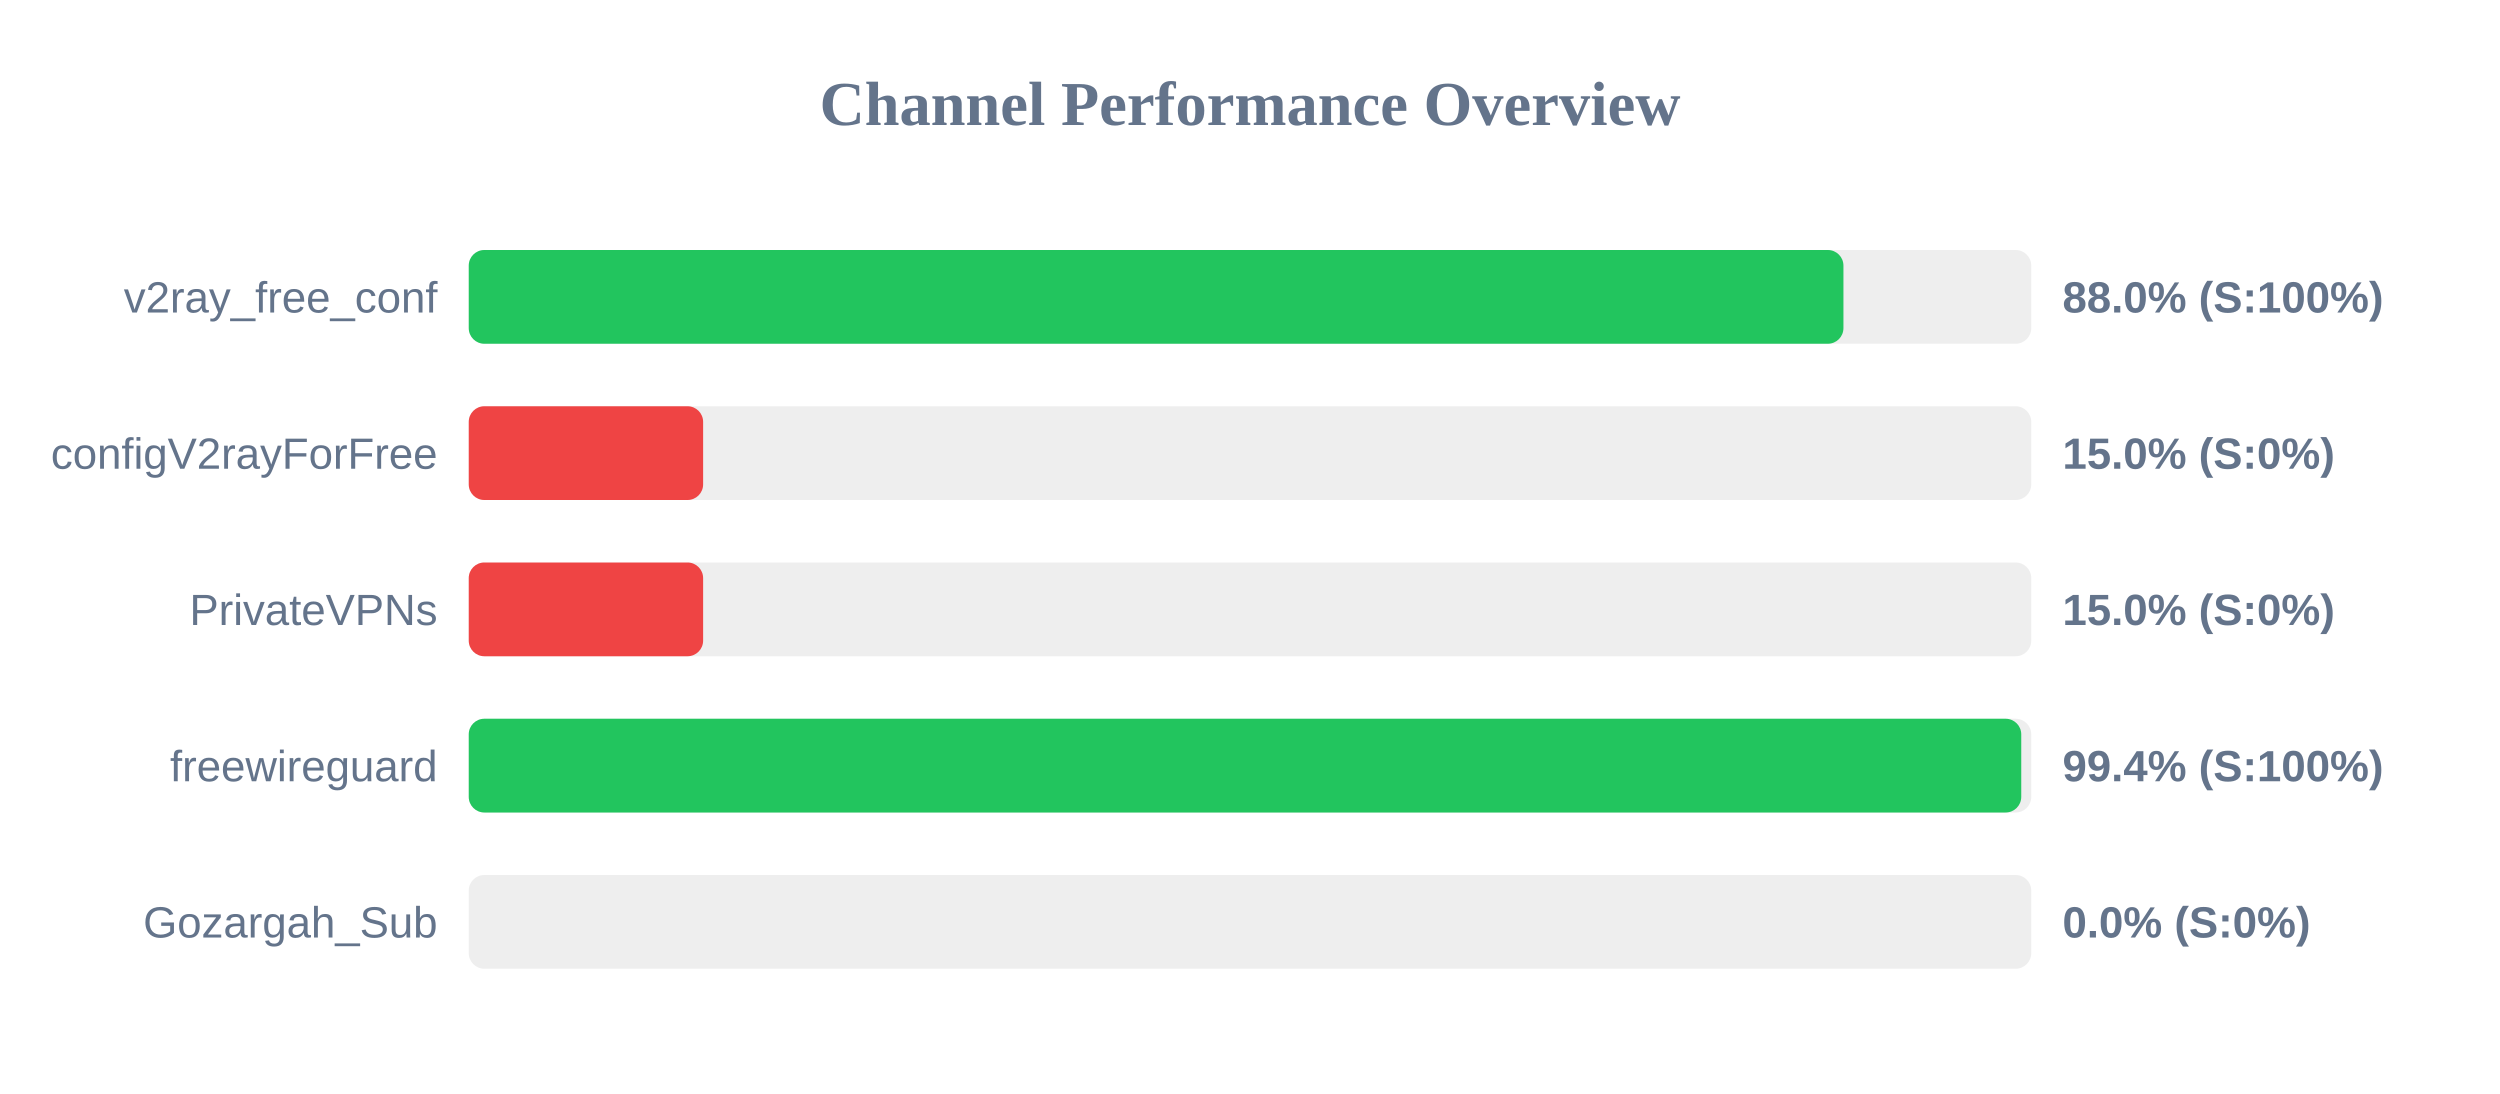
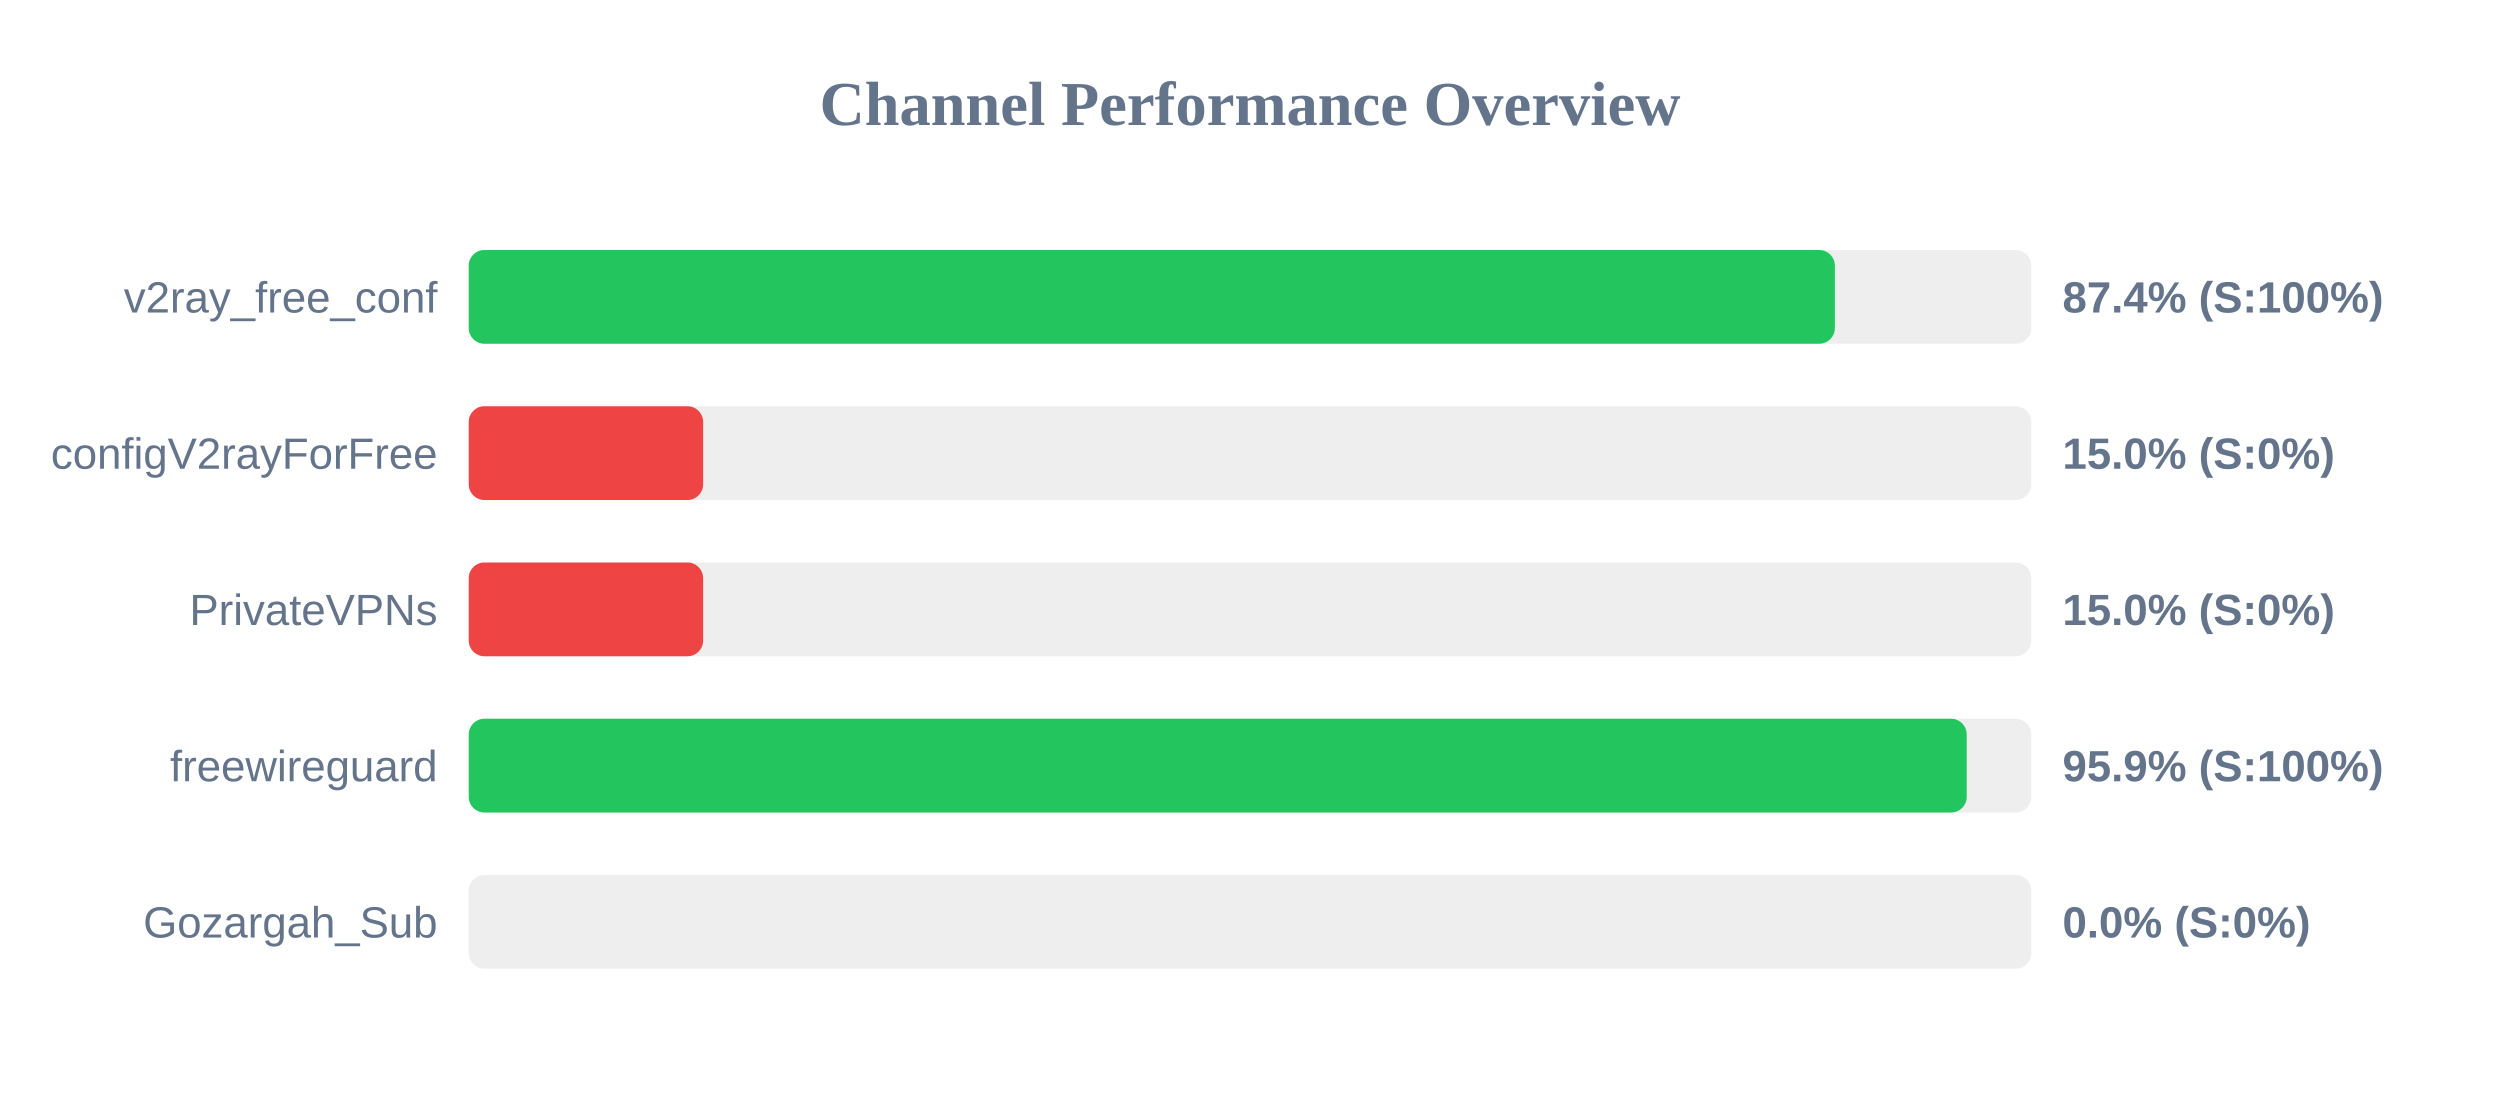
<svg xmlns="http://www.w3.org/2000/svg" width="800" height="350" version="1.1">
  <style>
        .row { font: 14px Arial; fill: #64748b; }
        .score { font: bold 14px Arial; fill: #64748b; }
    </style>
  <text x="400" y="40" text-anchor="middle" font-size="20px" font-weight="bold" fill="#64748b">Channel Performance Overview</text>
  <rect x="150" y="80" width="500" height="30" fill="#eee" rx="5" />
-   <rect x="150" y="80" width="439.9" height="30" fill="#22c55e" rx="5" />
+   <rect x="150" y="80" width="437.15" height="30" fill="#22c55e" rx="5" />
  <text x="140" y="100" text-anchor="end" class="row">v2ray_free_conf</text>
-   <text x="660" y="100" text-anchor="start" class="score">88.0% (S:100%)</text>
+   <text x="660" y="100" text-anchor="start" class="score">87.4% (S:100%)</text>
  <rect x="150" y="130" width="500" height="30" fill="#eee" rx="5" />
  <rect x="150" y="130" width="75.0" height="30" fill="#ef4444" rx="5" />
  <text x="140" y="150" text-anchor="end" class="row">configV2rayForFree</text>
  <text x="660" y="150" text-anchor="start" class="score">15.0% (S:0%)</text>
  <rect x="150" y="180" width="500" height="30" fill="#eee" rx="5" />
  <rect x="150" y="180" width="75.0" height="30" fill="#ef4444" rx="5" />
  <text x="140" y="200" text-anchor="end" class="row">PrivateVPNs</text>
  <text x="660" y="200" text-anchor="start" class="score">15.0% (S:0%)</text>
  <rect x="150" y="230" width="500" height="30" fill="#eee" rx="5" />
-   <rect x="150" y="230" width="496.8" height="30" fill="#22c55e" rx="5" />
+   <rect x="150" y="230" width="479.35" height="30" fill="#22c55e" rx="5" />
  <text x="140" y="250" text-anchor="end" class="row">freewireguard</text>
-   <text x="660" y="250" text-anchor="start" class="score">99.4% (S:100%)</text>
+   <text x="660" y="250" text-anchor="start" class="score">95.9% (S:100%)</text>
  <rect x="150" y="280" width="500" height="30" fill="#eee" rx="5" />
  <rect x="150" y="280" width="0.0" height="30" fill="#ef4444" rx="5" />
  <text x="140" y="300" text-anchor="end" class="row">Gozargah_Sub</text>
  <text x="660" y="300" text-anchor="start" class="score">0.0% (S:0%)</text>
</svg>
